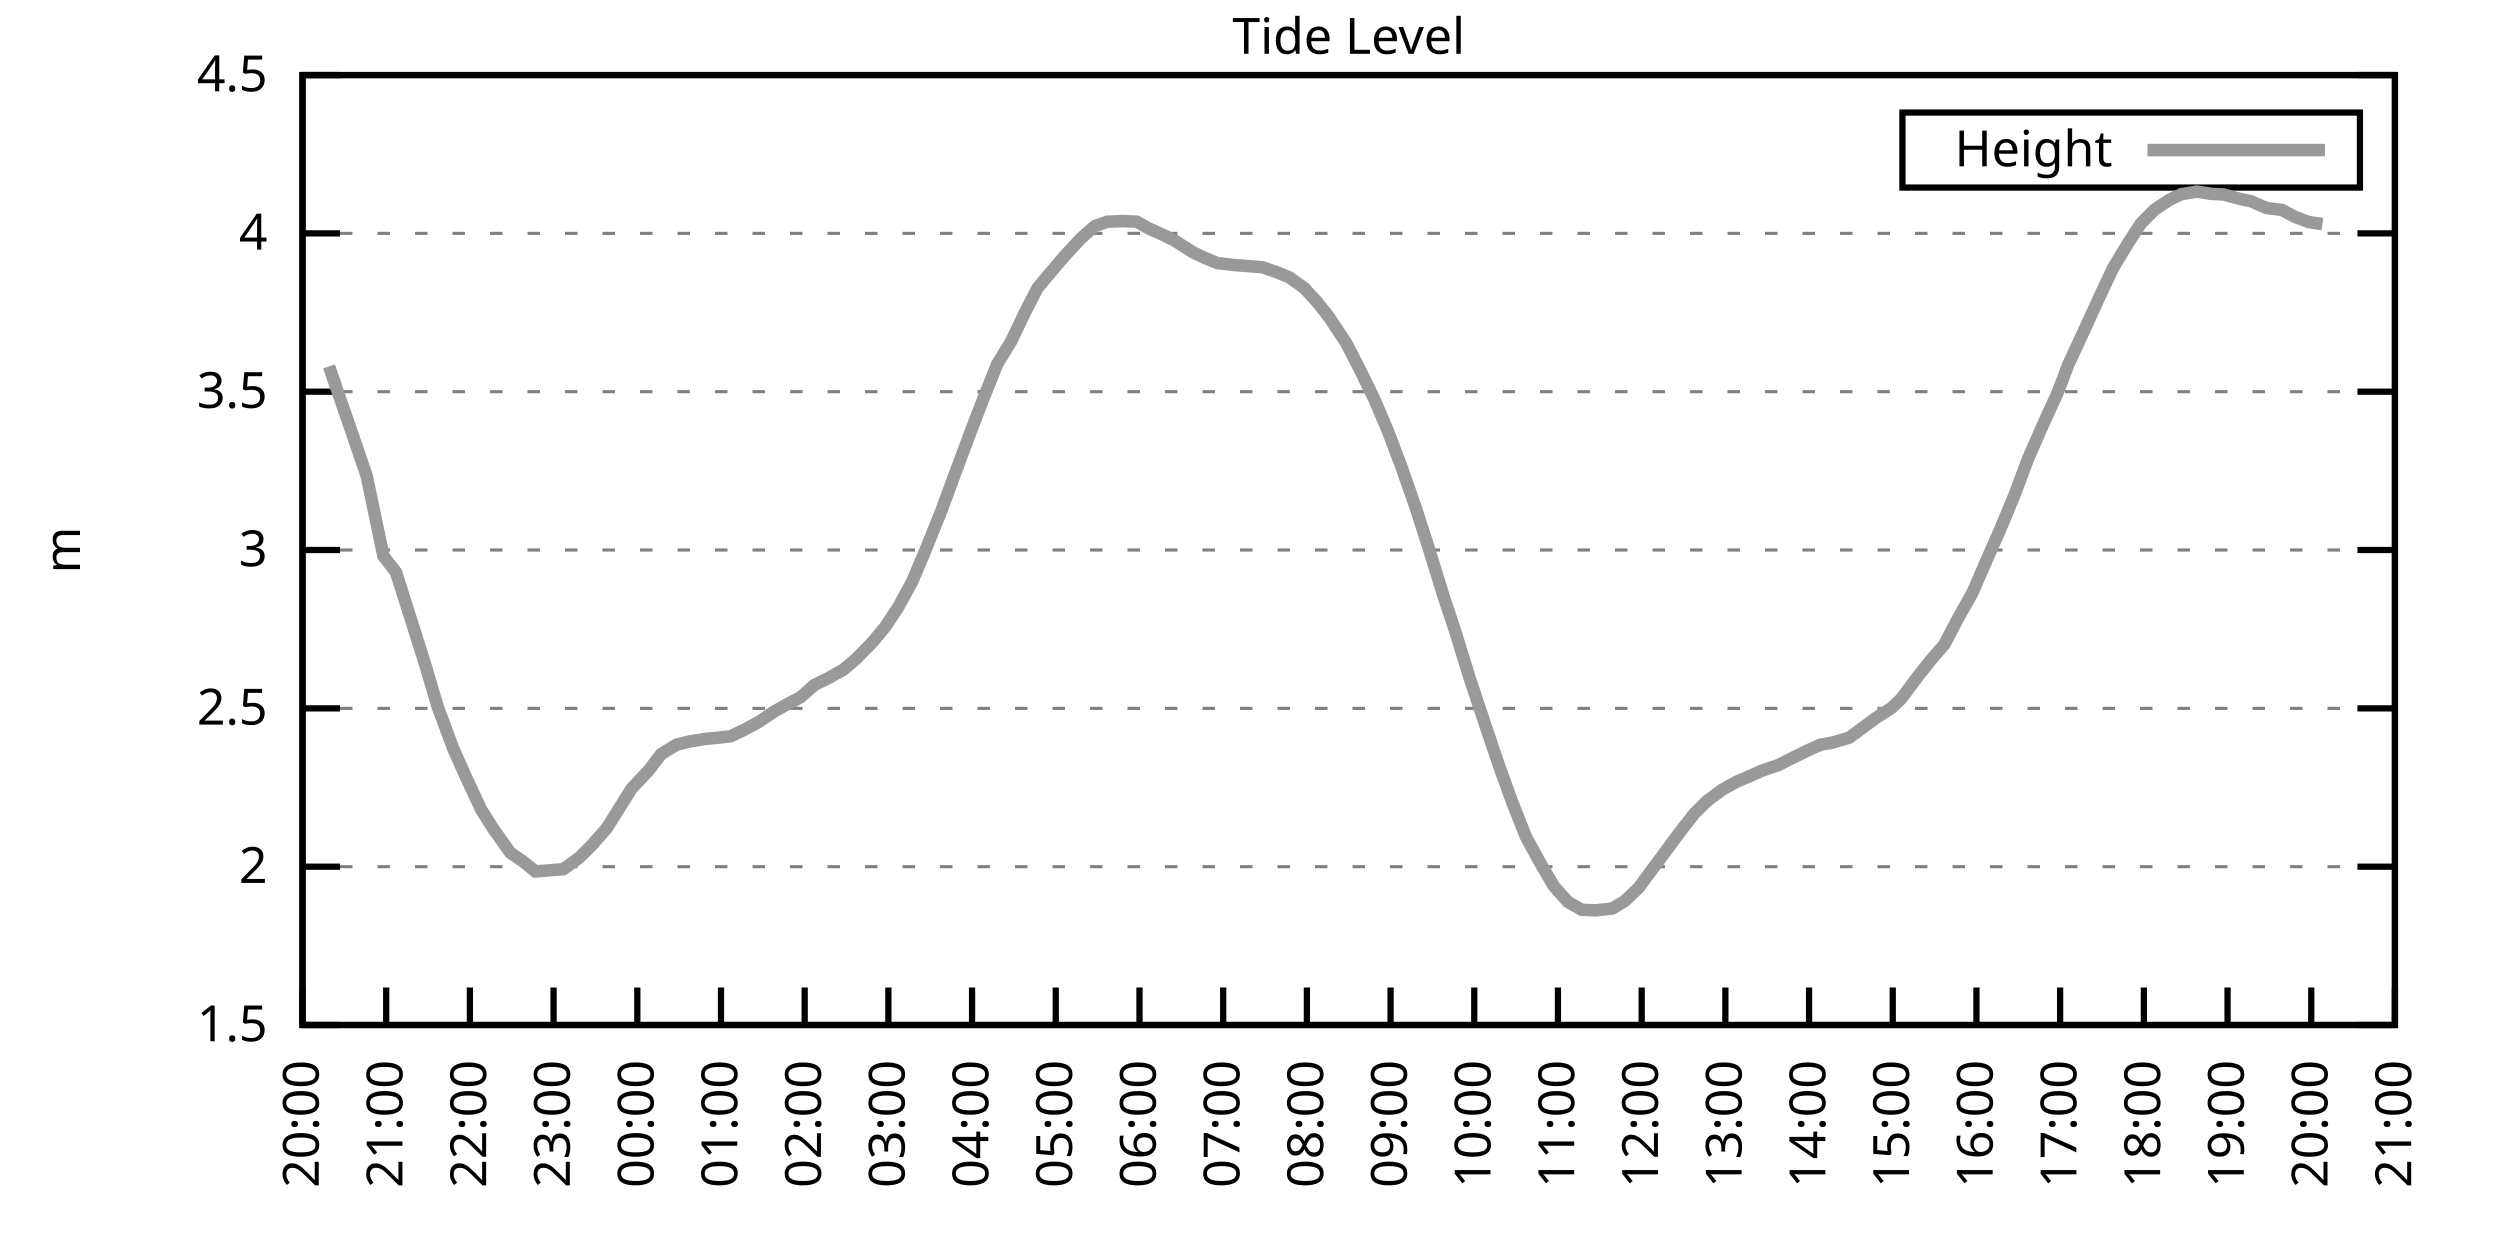
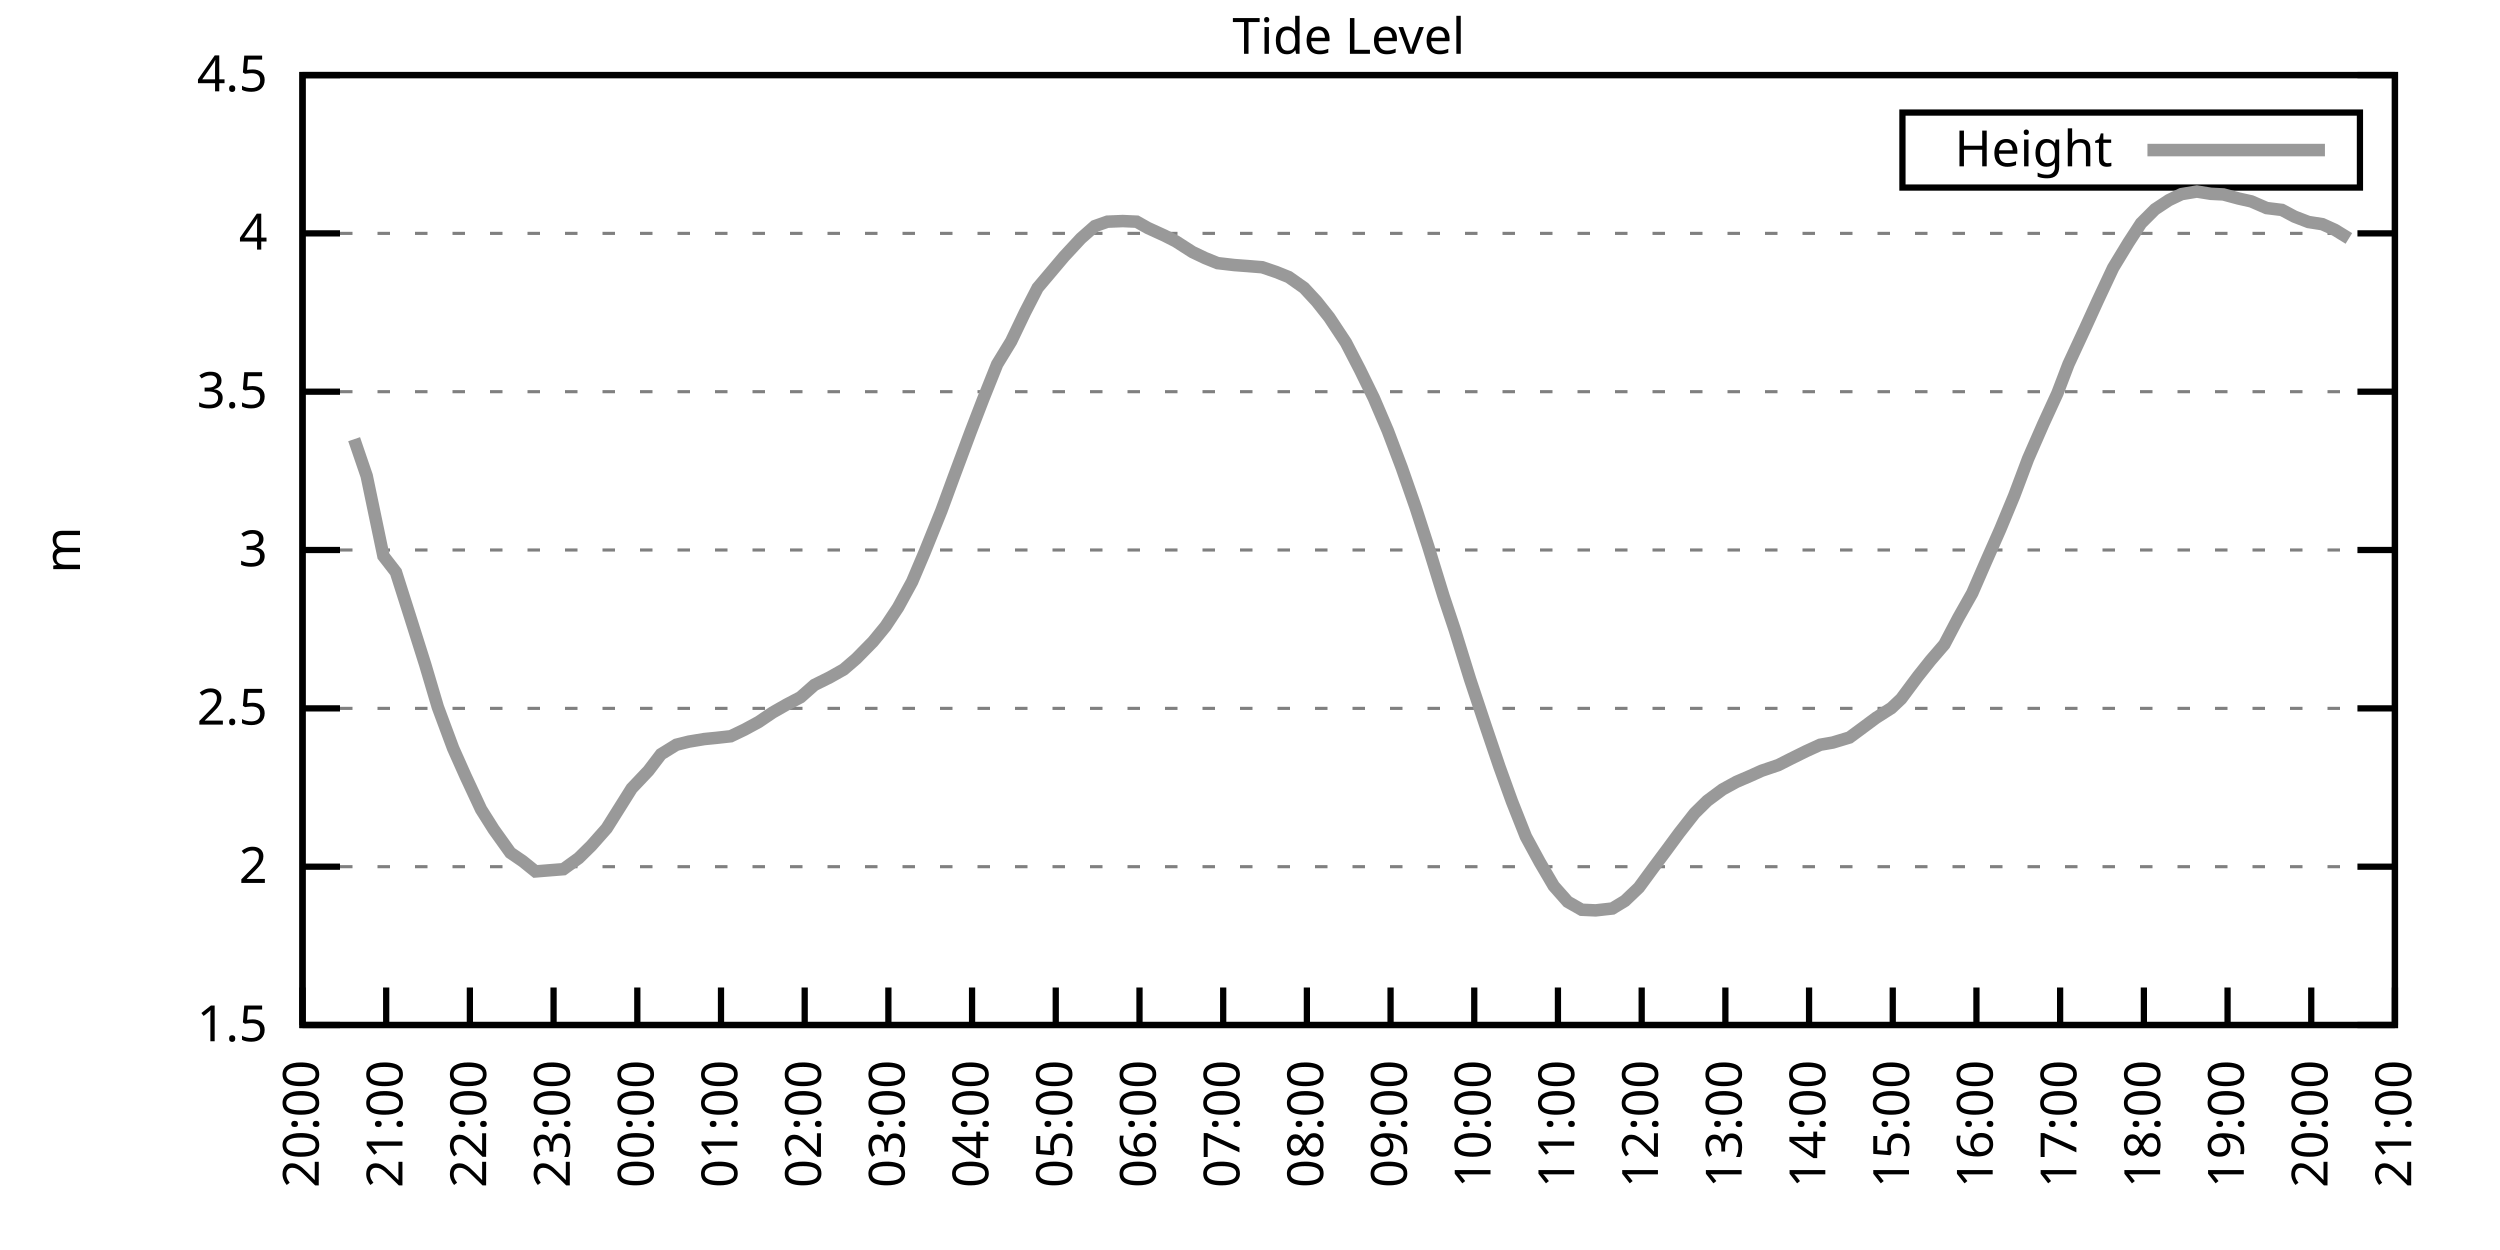
<svg xmlns="http://www.w3.org/2000/svg" xmlns:xlink="http://www.w3.org/1999/xlink" width="400" height="200" viewBox="0 0 400 200">
  <g id="gnuplot_canvas">
    <rect x="0" y="0" width="400" height="200" fill="none" />
    <defs>
      <circle id="gpDot" r="0.5" stroke-width="0.5" stroke="currentColor" />
      <path id="gpPt0" stroke-width="0.333" stroke="currentColor" d="M-1,0 h2 M0,-1 v2" />
      <path id="gpPt1" stroke-width="0.333" stroke="currentColor" d="M-1,-1 L1,1 M1,-1 L-1,1" />
      <path id="gpPt2" stroke-width="0.333" stroke="currentColor" d="M-1,0 L1,0 M0,-1 L0,1 M-1,-1 L1,1 M-1,1 L1,-1" />
      <rect id="gpPt3" stroke-width="0.333" stroke="currentColor" x="-1" y="-1" width="2" height="2" />
      <rect id="gpPt4" stroke-width="0.333" stroke="currentColor" fill="currentColor" x="-1" y="-1" width="2" height="2" />
      <circle id="gpPt5" stroke-width="0.333" stroke="currentColor" cx="0" cy="0" r="1" />
      <use xlink:href="#gpPt5" id="gpPt6" fill="currentColor" stroke="none" />
      <path id="gpPt7" stroke-width="0.333" stroke="currentColor" d="M0,-1.33 L-1.33,0.67 L1.33,0.67 z" />
      <use xlink:href="#gpPt7" id="gpPt8" fill="currentColor" stroke="none" />
      <use xlink:href="#gpPt7" id="gpPt9" stroke="currentColor" transform="rotate(180)" />
      <use xlink:href="#gpPt9" id="gpPt10" fill="currentColor" stroke="none" />
      <use xlink:href="#gpPt3" id="gpPt11" stroke="currentColor" transform="rotate(45)" />
      <use xlink:href="#gpPt11" id="gpPt12" fill="currentColor" stroke="none" />
      <path id="gpPt13" stroke-width="0.333" stroke="currentColor" d="M0,1.330 L1.265,0.411 L0.782,-1.067 L-0.782,-1.076 L-1.265,0.411 z" />
      <use xlink:href="#gpPt13" id="gpPt14" fill="currentColor" stroke="none" />
      <filter id="textbox" filterUnits="objectBoundingBox" x="0" y="0" height="1" width="1">
        <feFlood flood-color="white" flood-opacity="1" result="bgnd" />
        <feComposite in="SourceGraphic" in2="bgnd" operator="atop" />
      </filter>
      <filter id="greybox" filterUnits="objectBoundingBox" x="0" y="0" height="1" width="1">
        <feFlood flood-color="lightgrey" flood-opacity="1" result="grey" />
        <feComposite in="SourceGraphic" in2="grey" operator="atop" />
      </filter>
    </defs>
    <g fill="none" color="white" stroke="currentColor" stroke-width="1.00" stroke-linecap="butt" stroke-linejoin="miter">
</g>
    <g fill="none" color="black" stroke="currentColor" stroke-width="1.00" stroke-linecap="butt" stroke-linejoin="miter">
      <g stroke="none" shape-rendering="crispEdges">
        <polygon fill="rgb(255, 255, 255)" points="48.40,164.00 383.18,164.00 383.18,12.02 48.40,12.02 " />
      </g>
    </g>
    <g fill="none" color="black" stroke="currentColor" stroke-width="1.00" stroke-linecap="butt" stroke-linejoin="miter">
</g>
    <g fill="none" color="black" stroke="black" stroke-width="0.50" stroke-linecap="butt" stroke-linejoin="miter">
</g>
    <g fill="none" color="gray" stroke="currentColor" stroke-width="0.50" stroke-linecap="butt" stroke-linejoin="miter">
      <path stroke="gray" stroke-dasharray="2,4" class="gridline" d="M48.40,164.00 L383.19,164.00  " />
    </g>
    <g fill="none" color="gray" stroke="gray" stroke-width="1.00" stroke-linecap="butt" stroke-linejoin="miter">
</g>
    <g fill="none" color="black" stroke="currentColor" stroke-width="1.00" stroke-linecap="butt" stroke-linejoin="miter">
      <path stroke="black" d="M48.40,164.00 L54.40,164.00 M383.19,164.00 L377.19,164.00  " />
      <g transform="translate(42.80,166.60)" stroke="none" fill="black" font-family="Sans" font-size="8.00" text-anchor="end">
        <text>
          <tspan font-family="Sans"> 1.5</tspan>
        </text>
      </g>
    </g>
    <g fill="none" color="black" stroke="currentColor" stroke-width="1.00" stroke-linecap="butt" stroke-linejoin="miter">
</g>
    <g fill="none" color="black" stroke="black" stroke-width="0.50" stroke-linecap="butt" stroke-linejoin="miter">
</g>
    <g fill="none" color="gray" stroke="currentColor" stroke-width="0.50" stroke-linecap="butt" stroke-linejoin="miter">
      <path stroke="gray" stroke-dasharray="2,4" class="gridline" d="M48.40,138.67 L383.19,138.67  " />
    </g>
    <g fill="none" color="gray" stroke="gray" stroke-width="1.00" stroke-linecap="butt" stroke-linejoin="miter">
</g>
    <g fill="none" color="black" stroke="currentColor" stroke-width="1.00" stroke-linecap="butt" stroke-linejoin="miter">
      <path stroke="black" d="M48.40,138.67 L54.40,138.67 M383.19,138.67 L377.19,138.67  " />
      <g transform="translate(42.80,141.27)" stroke="none" fill="black" font-family="Sans" font-size="8.00" text-anchor="end">
        <text>
          <tspan font-family="Sans"> 2</tspan>
        </text>
      </g>
    </g>
    <g fill="none" color="black" stroke="currentColor" stroke-width="1.00" stroke-linecap="butt" stroke-linejoin="miter">
</g>
    <g fill="none" color="black" stroke="black" stroke-width="0.50" stroke-linecap="butt" stroke-linejoin="miter">
</g>
    <g fill="none" color="gray" stroke="currentColor" stroke-width="0.50" stroke-linecap="butt" stroke-linejoin="miter">
      <path stroke="gray" stroke-dasharray="2,4" class="gridline" d="M48.40,113.34 L383.19,113.34  " />
    </g>
    <g fill="none" color="gray" stroke="gray" stroke-width="1.00" stroke-linecap="butt" stroke-linejoin="miter">
</g>
    <g fill="none" color="black" stroke="currentColor" stroke-width="1.00" stroke-linecap="butt" stroke-linejoin="miter">
      <path stroke="black" d="M48.40,113.34 L54.40,113.34 M383.19,113.34 L377.19,113.34  " />
      <g transform="translate(42.80,115.94)" stroke="none" fill="black" font-family="Sans" font-size="8.00" text-anchor="end">
        <text>
          <tspan font-family="Sans"> 2.5</tspan>
        </text>
      </g>
    </g>
    <g fill="none" color="black" stroke="currentColor" stroke-width="1.00" stroke-linecap="butt" stroke-linejoin="miter">
</g>
    <g fill="none" color="black" stroke="black" stroke-width="0.50" stroke-linecap="butt" stroke-linejoin="miter">
</g>
    <g fill="none" color="gray" stroke="currentColor" stroke-width="0.50" stroke-linecap="butt" stroke-linejoin="miter">
      <path stroke="gray" stroke-dasharray="2,4" class="gridline" d="M48.40,88.00 L383.19,88.00  " />
    </g>
    <g fill="none" color="gray" stroke="gray" stroke-width="1.00" stroke-linecap="butt" stroke-linejoin="miter">
</g>
    <g fill="none" color="black" stroke="currentColor" stroke-width="1.00" stroke-linecap="butt" stroke-linejoin="miter">
      <path stroke="black" d="M48.40,88.00 L54.40,88.00 M383.19,88.00 L377.19,88.00  " />
      <g transform="translate(42.80,90.60)" stroke="none" fill="black" font-family="Sans" font-size="8.00" text-anchor="end">
        <text>
          <tspan font-family="Sans"> 3</tspan>
        </text>
      </g>
    </g>
    <g fill="none" color="black" stroke="currentColor" stroke-width="1.00" stroke-linecap="butt" stroke-linejoin="miter">
</g>
    <g fill="none" color="black" stroke="black" stroke-width="0.50" stroke-linecap="butt" stroke-linejoin="miter">
</g>
    <g fill="none" color="gray" stroke="currentColor" stroke-width="0.50" stroke-linecap="butt" stroke-linejoin="miter">
      <path stroke="gray" stroke-dasharray="2,4" class="gridline" d="M48.40,62.67 L383.19,62.67  " />
    </g>
    <g fill="none" color="gray" stroke="gray" stroke-width="1.00" stroke-linecap="butt" stroke-linejoin="miter">
</g>
    <g fill="none" color="black" stroke="currentColor" stroke-width="1.00" stroke-linecap="butt" stroke-linejoin="miter">
      <path stroke="black" d="M48.40,62.67 L54.40,62.67 M383.19,62.67 L377.19,62.67  " />
      <g transform="translate(42.80,65.27)" stroke="none" fill="black" font-family="Sans" font-size="8.00" text-anchor="end">
        <text>
          <tspan font-family="Sans"> 3.5</tspan>
        </text>
      </g>
    </g>
    <g fill="none" color="black" stroke="currentColor" stroke-width="1.00" stroke-linecap="butt" stroke-linejoin="miter">
</g>
    <g fill="none" color="black" stroke="black" stroke-width="0.50" stroke-linecap="butt" stroke-linejoin="miter">
</g>
    <g fill="none" color="gray" stroke="currentColor" stroke-width="0.50" stroke-linecap="butt" stroke-linejoin="miter">
      <path stroke="gray" stroke-dasharray="2,4" class="gridline" d="M48.40,37.34 L383.19,37.34  " />
    </g>
    <g fill="none" color="gray" stroke="gray" stroke-width="1.00" stroke-linecap="butt" stroke-linejoin="miter">
</g>
    <g fill="none" color="black" stroke="currentColor" stroke-width="1.00" stroke-linecap="butt" stroke-linejoin="miter">
      <path stroke="black" d="M48.40,37.34 L54.40,37.34 M383.19,37.34 L377.19,37.34  " />
      <g transform="translate(42.80,39.94)" stroke="none" fill="black" font-family="Sans" font-size="8.00" text-anchor="end">
        <text>
          <tspan font-family="Sans"> 4</tspan>
        </text>
      </g>
    </g>
    <g fill="none" color="black" stroke="currentColor" stroke-width="1.00" stroke-linecap="butt" stroke-linejoin="miter">
</g>
    <g fill="none" color="black" stroke="black" stroke-width="0.50" stroke-linecap="butt" stroke-linejoin="miter">
</g>
    <g fill="none" color="gray" stroke="currentColor" stroke-width="0.50" stroke-linecap="butt" stroke-linejoin="miter">
      <path stroke="gray" stroke-dasharray="2,4" class="gridline" d="M48.40,12.01 L383.19,12.01  " />
    </g>
    <g fill="none" color="gray" stroke="gray" stroke-width="1.00" stroke-linecap="butt" stroke-linejoin="miter">
</g>
    <g fill="none" color="black" stroke="currentColor" stroke-width="1.00" stroke-linecap="butt" stroke-linejoin="miter">
      <path stroke="black" d="M48.40,12.01 L54.40,12.01 M383.19,12.01 L377.19,12.01  " />
      <g transform="translate(42.80,14.61)" stroke="none" fill="black" font-family="Sans" font-size="8.00" text-anchor="end">
        <text>
          <tspan font-family="Sans"> 4.5</tspan>
        </text>
      </g>
    </g>
    <g fill="none" color="black" stroke="currentColor" stroke-width="1.00" stroke-linecap="butt" stroke-linejoin="miter">
      <path stroke="black" d="M48.40,164.00 L48.40,158.00  " />
      <g transform="translate(51.00,169.60) rotate(270.00)" stroke="none" fill="black" font-family="Sans" font-size="8.00" text-anchor="end">
        <text>
          <tspan font-family="Sans">20:00</tspan>
        </text>
      </g>
    </g>
    <g fill="none" color="black" stroke="currentColor" stroke-width="1.00" stroke-linecap="butt" stroke-linejoin="miter">
      <path stroke="black" d="M61.79,164.00 L61.79,158.00  " />
      <g transform="translate(64.39,169.60) rotate(270.00)" stroke="none" fill="black" font-family="Sans" font-size="8.00" text-anchor="end">
        <text>
          <tspan font-family="Sans">21:00</tspan>
        </text>
      </g>
    </g>
    <g fill="none" color="black" stroke="currentColor" stroke-width="1.00" stroke-linecap="butt" stroke-linejoin="miter">
      <path stroke="black" d="M75.18,164.00 L75.18,158.00  " />
      <g transform="translate(77.78,169.60) rotate(270.00)" stroke="none" fill="black" font-family="Sans" font-size="8.00" text-anchor="end">
        <text>
          <tspan font-family="Sans">22:00</tspan>
        </text>
      </g>
    </g>
    <g fill="none" color="black" stroke="currentColor" stroke-width="1.00" stroke-linecap="butt" stroke-linejoin="miter">
      <path stroke="black" d="M88.57,164.00 L88.57,158.00  " />
      <g transform="translate(91.17,169.60) rotate(270.00)" stroke="none" fill="black" font-family="Sans" font-size="8.00" text-anchor="end">
        <text>
          <tspan font-family="Sans">23:00</tspan>
        </text>
      </g>
    </g>
    <g fill="none" color="black" stroke="currentColor" stroke-width="1.00" stroke-linecap="butt" stroke-linejoin="miter">
      <path stroke="black" d="M101.97,164.00 L101.97,158.00  " />
      <g transform="translate(104.57,169.60) rotate(270.00)" stroke="none" fill="black" font-family="Sans" font-size="8.00" text-anchor="end">
        <text>
          <tspan font-family="Sans">00:00</tspan>
        </text>
      </g>
    </g>
    <g fill="none" color="black" stroke="currentColor" stroke-width="1.00" stroke-linecap="butt" stroke-linejoin="miter">
      <path stroke="black" d="M115.36,164.00 L115.36,158.00  " />
      <g transform="translate(117.96,169.60) rotate(270.00)" stroke="none" fill="black" font-family="Sans" font-size="8.00" text-anchor="end">
        <text>
          <tspan font-family="Sans">01:00</tspan>
        </text>
      </g>
    </g>
    <g fill="none" color="black" stroke="currentColor" stroke-width="1.00" stroke-linecap="butt" stroke-linejoin="miter">
      <path stroke="black" d="M128.75,164.00 L128.75,158.00  " />
      <g transform="translate(131.35,169.60) rotate(270.00)" stroke="none" fill="black" font-family="Sans" font-size="8.00" text-anchor="end">
        <text>
          <tspan font-family="Sans">02:00</tspan>
        </text>
      </g>
    </g>
    <g fill="none" color="black" stroke="currentColor" stroke-width="1.00" stroke-linecap="butt" stroke-linejoin="miter">
      <path stroke="black" d="M142.14,164.00 L142.14,158.00  " />
      <g transform="translate(144.74,169.60) rotate(270.00)" stroke="none" fill="black" font-family="Sans" font-size="8.00" text-anchor="end">
        <text>
          <tspan font-family="Sans">03:00</tspan>
        </text>
      </g>
    </g>
    <g fill="none" color="black" stroke="currentColor" stroke-width="1.00" stroke-linecap="butt" stroke-linejoin="miter">
      <path stroke="black" d="M155.53,164.00 L155.53,158.00  " />
      <g transform="translate(158.13,169.60) rotate(270.00)" stroke="none" fill="black" font-family="Sans" font-size="8.00" text-anchor="end">
        <text>
          <tspan font-family="Sans">04:00</tspan>
        </text>
      </g>
    </g>
    <g fill="none" color="black" stroke="currentColor" stroke-width="1.00" stroke-linecap="butt" stroke-linejoin="miter">
      <path stroke="black" d="M168.92,164.00 L168.92,158.00  " />
      <g transform="translate(171.52,169.60) rotate(270.00)" stroke="none" fill="black" font-family="Sans" font-size="8.00" text-anchor="end">
        <text>
          <tspan font-family="Sans">05:00</tspan>
        </text>
      </g>
    </g>
    <g fill="none" color="black" stroke="currentColor" stroke-width="1.00" stroke-linecap="butt" stroke-linejoin="miter">
      <path stroke="black" d="M182.32,164.00 L182.32,158.00  " />
      <g transform="translate(184.92,169.60) rotate(270.00)" stroke="none" fill="black" font-family="Sans" font-size="8.00" text-anchor="end">
        <text>
          <tspan font-family="Sans">06:00</tspan>
        </text>
      </g>
    </g>
    <g fill="none" color="black" stroke="currentColor" stroke-width="1.00" stroke-linecap="butt" stroke-linejoin="miter">
      <path stroke="black" d="M195.71,164.00 L195.71,158.00  " />
      <g transform="translate(198.31,169.60) rotate(270.00)" stroke="none" fill="black" font-family="Sans" font-size="8.00" text-anchor="end">
        <text>
          <tspan font-family="Sans">07:00</tspan>
        </text>
      </g>
    </g>
    <g fill="none" color="black" stroke="currentColor" stroke-width="1.00" stroke-linecap="butt" stroke-linejoin="miter">
      <path stroke="black" d="M209.10,164.00 L209.10,158.00  " />
      <g transform="translate(211.70,169.60) rotate(270.00)" stroke="none" fill="black" font-family="Sans" font-size="8.00" text-anchor="end">
        <text>
          <tspan font-family="Sans">08:00</tspan>
        </text>
      </g>
    </g>
    <g fill="none" color="black" stroke="currentColor" stroke-width="1.00" stroke-linecap="butt" stroke-linejoin="miter">
      <path stroke="black" d="M222.49,164.00 L222.49,158.00  " />
      <g transform="translate(225.09,169.60) rotate(270.00)" stroke="none" fill="black" font-family="Sans" font-size="8.00" text-anchor="end">
        <text>
          <tspan font-family="Sans">09:00</tspan>
        </text>
      </g>
    </g>
    <g fill="none" color="black" stroke="currentColor" stroke-width="1.00" stroke-linecap="butt" stroke-linejoin="miter">
      <path stroke="black" d="M235.88,164.00 L235.88,158.00  " />
      <g transform="translate(238.48,169.60) rotate(270.00)" stroke="none" fill="black" font-family="Sans" font-size="8.00" text-anchor="end">
        <text>
          <tspan font-family="Sans">10:00</tspan>
        </text>
      </g>
    </g>
    <g fill="none" color="black" stroke="currentColor" stroke-width="1.00" stroke-linecap="butt" stroke-linejoin="miter">
      <path stroke="black" d="M249.27,164.00 L249.27,158.00  " />
      <g transform="translate(251.87,169.60) rotate(270.00)" stroke="none" fill="black" font-family="Sans" font-size="8.00" text-anchor="end">
        <text>
          <tspan font-family="Sans">11:00</tspan>
        </text>
      </g>
    </g>
    <g fill="none" color="black" stroke="currentColor" stroke-width="1.00" stroke-linecap="butt" stroke-linejoin="miter">
      <path stroke="black" d="M262.67,164.00 L262.67,158.00  " />
      <g transform="translate(265.27,169.60) rotate(270.00)" stroke="none" fill="black" font-family="Sans" font-size="8.00" text-anchor="end">
        <text>
          <tspan font-family="Sans">12:00</tspan>
        </text>
      </g>
    </g>
    <g fill="none" color="black" stroke="currentColor" stroke-width="1.00" stroke-linecap="butt" stroke-linejoin="miter">
      <path stroke="black" d="M276.06,164.00 L276.06,158.00  " />
      <g transform="translate(278.66,169.60) rotate(270.00)" stroke="none" fill="black" font-family="Sans" font-size="8.00" text-anchor="end">
        <text>
          <tspan font-family="Sans">13:00</tspan>
        </text>
      </g>
    </g>
    <g fill="none" color="black" stroke="currentColor" stroke-width="1.00" stroke-linecap="butt" stroke-linejoin="miter">
      <path stroke="black" d="M289.45,164.00 L289.45,158.00  " />
      <g transform="translate(292.05,169.60) rotate(270.00)" stroke="none" fill="black" font-family="Sans" font-size="8.00" text-anchor="end">
        <text>
          <tspan font-family="Sans">14:00</tspan>
        </text>
      </g>
    </g>
    <g fill="none" color="black" stroke="currentColor" stroke-width="1.00" stroke-linecap="butt" stroke-linejoin="miter">
      <path stroke="black" d="M302.84,164.00 L302.84,158.00  " />
      <g transform="translate(305.44,169.60) rotate(270.00)" stroke="none" fill="black" font-family="Sans" font-size="8.00" text-anchor="end">
        <text>
          <tspan font-family="Sans">15:00</tspan>
        </text>
      </g>
    </g>
    <g fill="none" color="black" stroke="currentColor" stroke-width="1.00" stroke-linecap="butt" stroke-linejoin="miter">
      <path stroke="black" d="M316.23,164.00 L316.23,158.00  " />
      <g transform="translate(318.83,169.60) rotate(270.00)" stroke="none" fill="black" font-family="Sans" font-size="8.00" text-anchor="end">
        <text>
          <tspan font-family="Sans">16:00</tspan>
        </text>
      </g>
    </g>
    <g fill="none" color="black" stroke="currentColor" stroke-width="1.00" stroke-linecap="butt" stroke-linejoin="miter">
      <path stroke="black" d="M329.62,164.00 L329.62,158.00  " />
      <g transform="translate(332.22,169.60) rotate(270.00)" stroke="none" fill="black" font-family="Sans" font-size="8.00" text-anchor="end">
        <text>
          <tspan font-family="Sans">17:00</tspan>
        </text>
      </g>
    </g>
    <g fill="none" color="black" stroke="currentColor" stroke-width="1.00" stroke-linecap="butt" stroke-linejoin="miter">
      <path stroke="black" d="M343.02,164.00 L343.02,158.00  " />
      <g transform="translate(345.62,169.60) rotate(270.00)" stroke="none" fill="black" font-family="Sans" font-size="8.00" text-anchor="end">
        <text>
          <tspan font-family="Sans">18:00</tspan>
        </text>
      </g>
    </g>
    <g fill="none" color="black" stroke="currentColor" stroke-width="1.00" stroke-linecap="butt" stroke-linejoin="miter">
      <path stroke="black" d="M356.41,164.00 L356.41,158.00  " />
      <g transform="translate(359.01,169.60) rotate(270.00)" stroke="none" fill="black" font-family="Sans" font-size="8.00" text-anchor="end">
        <text>
          <tspan font-family="Sans">19:00</tspan>
        </text>
      </g>
    </g>
    <g fill="none" color="black" stroke="currentColor" stroke-width="1.00" stroke-linecap="butt" stroke-linejoin="miter">
      <path stroke="black" d="M369.80,164.00 L369.80,158.00  " />
      <g transform="translate(372.40,169.60) rotate(270.00)" stroke="none" fill="black" font-family="Sans" font-size="8.00" text-anchor="end">
        <text>
          <tspan font-family="Sans">20:00</tspan>
        </text>
      </g>
    </g>
    <g fill="none" color="black" stroke="currentColor" stroke-width="1.00" stroke-linecap="butt" stroke-linejoin="miter">
      <path stroke="black" d="M383.19,164.00 L383.19,158.00  " />
      <g transform="translate(385.79,169.60) rotate(270.00)" stroke="none" fill="black" font-family="Sans" font-size="8.00" text-anchor="end">
        <text>
          <tspan font-family="Sans">21:00</tspan>
        </text>
      </g>
    </g>
    <g fill="none" color="black" stroke="currentColor" stroke-width="1.00" stroke-linecap="butt" stroke-linejoin="miter">
</g>
    <g fill="none" color="black" stroke="currentColor" stroke-width="1.00" stroke-linecap="butt" stroke-linejoin="miter">
      <path stroke="black" d="M48.40,12.01 L48.40,164.00 L383.19,164.00 L383.19,12.01 L48.40,12.01 Z  " />
    </g>
    <g fill="none" color="black" stroke="currentColor" stroke-width="1.00" stroke-linecap="butt" stroke-linejoin="miter">
</g>
    <g fill="none" color="black" stroke="currentColor" stroke-width="1.00" stroke-linecap="butt" stroke-linejoin="miter">
      <path stroke="black" d="M304.39,30.01 L304.39,18.01 L377.59,18.01 L377.59,30.01 L304.39,30.01 Z  " />
    </g>
    <g id="Tide_level_plot_1">
      <g fill="none" color="white" stroke="black" stroke-width="2.00" stroke-linecap="butt" stroke-linejoin="miter">
</g>
      <g fill="none" color="black" stroke="currentColor" stroke-width="2.00" stroke-linecap="butt" stroke-linejoin="miter">
        <g transform="translate(337.99,26.61)" stroke="none" fill="black" font-family="Sans" font-size="8.00" text-anchor="end">
          <text>
            <tspan font-family="Sans">Height</tspan>
          </text>
        </g>
      </g>
      <g fill="none" color="black" stroke="currentColor" stroke-width="2.00" stroke-linecap="butt" stroke-linejoin="miter">
-         <path stroke="rgb(153, 153, 153)" d="M343.59,24.01 L371.99,24.01 M52.64,58.62 L54.65,64.45 L56.66,70.27 L58.67,76.15 L61.35,88.97 L63.35,91.55   L65.59,98.59 L68.04,106.35 L70.05,113.13 L72.50,119.72 L74.51,124.23 L76.97,129.50 L78.98,132.69 L81.66,136.44   L83.66,137.81 L85.67,139.43 L88.13,139.23 L90.14,139.07 L92.59,137.30 L94.60,135.32 L97.06,132.54 L99.29,128.99   L101.07,126.15 L103.75,123.32 L105.76,120.68 L108.22,119.16 L110.22,118.66 L112.68,118.25 L114.69,118.05 L116.92,117.80   L119.15,116.73 L121.38,115.52 L123.62,114.00 L125.85,112.73 L128.08,111.56 L130.31,109.59 L132.77,108.37 L135.00,107.11   L137.01,105.38 L139.69,102.65 L141.69,100.21 L143.70,97.18 L145.94,93.07 L147.94,88.36 L150.62,81.72 L152.63,76.25   L155.31,69.06 L157.32,63.84 L159.55,58.27 L161.78,54.62 L164.01,49.96 L166.02,46.06 L170.26,41.04 L172.94,38.15   L175.17,36.18 L177.18,35.47 L179.64,35.37 L181.87,35.47 L183.66,36.48 L186.33,37.70 L188.12,38.61 L190.80,40.33   L192.81,41.29 L194.81,42.10 L197.49,42.41 L199.50,42.56 L201.96,42.76 L204.19,43.52 L206.20,44.33 L208.65,46.06   L210.66,48.23 L212.67,50.77 L215.35,54.82 L217.58,59.13 L219.81,63.69 L222.04,68.90 L224.28,74.83 L226.51,81.22   L228.52,87.45 L230.97,95.40 L232.76,100.77 L235.21,108.68 L237.67,116.07 L239.90,122.66 L241.91,128.23 L244.14,133.86   L246.37,137.96 L248.60,141.76 L250.84,144.29 L253.07,145.56 L255.30,145.66 L257.98,145.36 L259.99,144.14 L262.22,142.01   L264.45,138.97 L266.68,135.98 L268.69,133.25 L271.15,130.11 L273.16,128.13 L275.61,126.31 L277.84,125.09 L280.07,124.13   L281.86,123.32 L284.54,122.41 L286.55,121.39 L289.00,120.18 L291.23,119.16 L293.24,118.81 L295.92,118.00 L297.71,116.68   L300.16,114.86 L302.62,113.29 L304.18,111.82 L306.86,108.22 L308.87,105.69 L311.10,103.10 L313.33,98.85 L315.56,94.90   L317.79,89.78 L320.03,84.71 L322.26,79.34 L324.49,73.41 L326.95,67.79 L329.18,62.93 L330.96,58.27 L333.64,52.49   L335.65,48.08 L338.10,42.86 L340.56,38.81 L342.57,35.72 L344.80,33.49 L347.03,32.02 L349.04,31.06 L351.50,30.65   L353.73,31.01 L355.74,31.11 L358.19,31.77 L360.20,32.22 L362.66,33.29 L365.11,33.59 L367.12,34.66 L369.35,35.52   L371.58,35.87  " />
+         <path stroke="rgb(153, 153, 153)" d="M343.59,24.01 L371.99,24.01 M56.66,70.27 L58.67,76.15 L61.35,88.97 L63.35,91.55 L65.59,98.59 L68.04,106.35   L70.05,113.13 L72.50,119.72 L74.51,124.23 L76.97,129.50 L78.98,132.69 L81.66,136.44 L83.66,137.81 L85.67,139.43   L88.13,139.23 L90.14,139.07 L92.59,137.30 L94.60,135.32 L97.06,132.54 L99.29,128.99 L101.07,126.15 L103.75,123.32   L105.76,120.68 L108.22,119.16 L110.22,118.66 L112.68,118.25 L114.69,118.05 L116.92,117.80 L119.15,116.73 L121.38,115.52   L123.62,114.00 L125.85,112.73 L128.08,111.56 L130.31,109.59 L132.77,108.37 L135.00,107.11 L137.01,105.38 L139.69,102.65   L141.69,100.21 L143.70,97.18 L145.94,93.07 L147.94,88.36 L150.62,81.72 L152.63,76.25 L155.31,69.06 L157.32,63.84   L159.55,58.27 L161.78,54.62 L164.01,49.96 L166.02,46.06 L170.26,41.04 L172.94,38.15 L175.17,36.18 L177.18,35.47   L179.64,35.37 L181.87,35.47 L183.66,36.48 L186.33,37.70 L188.12,38.61 L190.80,40.33 L192.81,41.29 L194.81,42.10   L197.49,42.41 L199.50,42.56 L201.96,42.76 L204.19,43.52 L206.20,44.33 L208.65,46.06 L210.66,48.23 L212.67,50.77   L215.35,54.82 L217.58,59.13 L219.81,63.69 L222.04,68.90 L224.28,74.83 L226.51,81.22 L228.52,87.45 L230.97,95.40   L232.76,100.77 L235.21,108.68 L237.67,116.07 L239.90,122.66 L241.91,128.23 L244.14,133.86 L246.37,137.96 L248.60,141.76   L250.84,144.29 L253.07,145.56 L255.30,145.66 L257.98,145.36 L259.99,144.14 L262.22,142.01 L264.45,138.97 L266.68,135.98   L268.69,133.25 L271.15,130.11 L273.16,128.13 L275.61,126.31 L277.84,125.09 L280.07,124.13 L281.86,123.32 L284.54,122.41   L286.55,121.39 L289.00,120.18 L291.23,119.16 L293.24,118.81 L295.92,118.00 L297.71,116.68 L300.16,114.86 L302.62,113.29   L304.18,111.82 L306.86,108.22 L308.87,105.69 L311.10,103.10 L313.33,98.85 L315.56,94.90 L317.79,89.78 L320.03,84.71   L322.26,79.34 L324.49,73.41 L326.95,67.79 L329.18,62.93 L330.96,58.27 L333.64,52.49 L335.65,48.08 L338.10,42.86   L340.56,38.81 L342.57,35.72 L344.80,33.49 L347.03,32.02 L349.04,31.06 L351.50,30.65 L353.73,31.01 L355.74,31.11   L358.19,31.77 L360.20,32.22 L362.66,33.29 L365.11,33.59 L367.12,34.66 L369.35,35.52 L371.58,35.87 L373.59,36.78   L375.82,38.15  " />
      </g>
    </g>
    <g fill="none" color="black" stroke="currentColor" stroke-width="2.00" stroke-linecap="butt" stroke-linejoin="miter">
</g>
    <g fill="none" color="black" stroke="black" stroke-width="1.00" stroke-linecap="butt" stroke-linejoin="miter">
</g>
    <g fill="none" color="black" stroke="currentColor" stroke-width="1.00" stroke-linecap="butt" stroke-linejoin="miter">
      <path stroke="black" d="M48.40,12.01 L48.40,164.00 L383.19,164.00 L383.19,12.01 L48.40,12.01 Z  " />
      <g transform="translate(12.80,88.01) rotate(270.00)" stroke="none" fill="black" font-family="Sans" font-size="8.00" text-anchor="middle">
        <text>
          <tspan font-family="Sans">m</tspan>
        </text>
      </g>
    </g>
    <g fill="none" color="black" stroke="currentColor" stroke-width="1.00" stroke-linecap="butt" stroke-linejoin="miter">
</g>
    <g fill="none" color="black" stroke="currentColor" stroke-width="1.00" stroke-linecap="butt" stroke-linejoin="miter">
      <g transform="translate(215.79,8.61)" stroke="none" fill="black" font-family="Sans" font-size="8.00" text-anchor="middle">
        <text>
          <tspan font-family="Sans">Tide Level</tspan>
        </text>
      </g>
    </g>
    <g fill="none" color="black" stroke="currentColor" stroke-width="1.00" stroke-linecap="butt" stroke-linejoin="miter">
</g>
  </g>
</svg>
